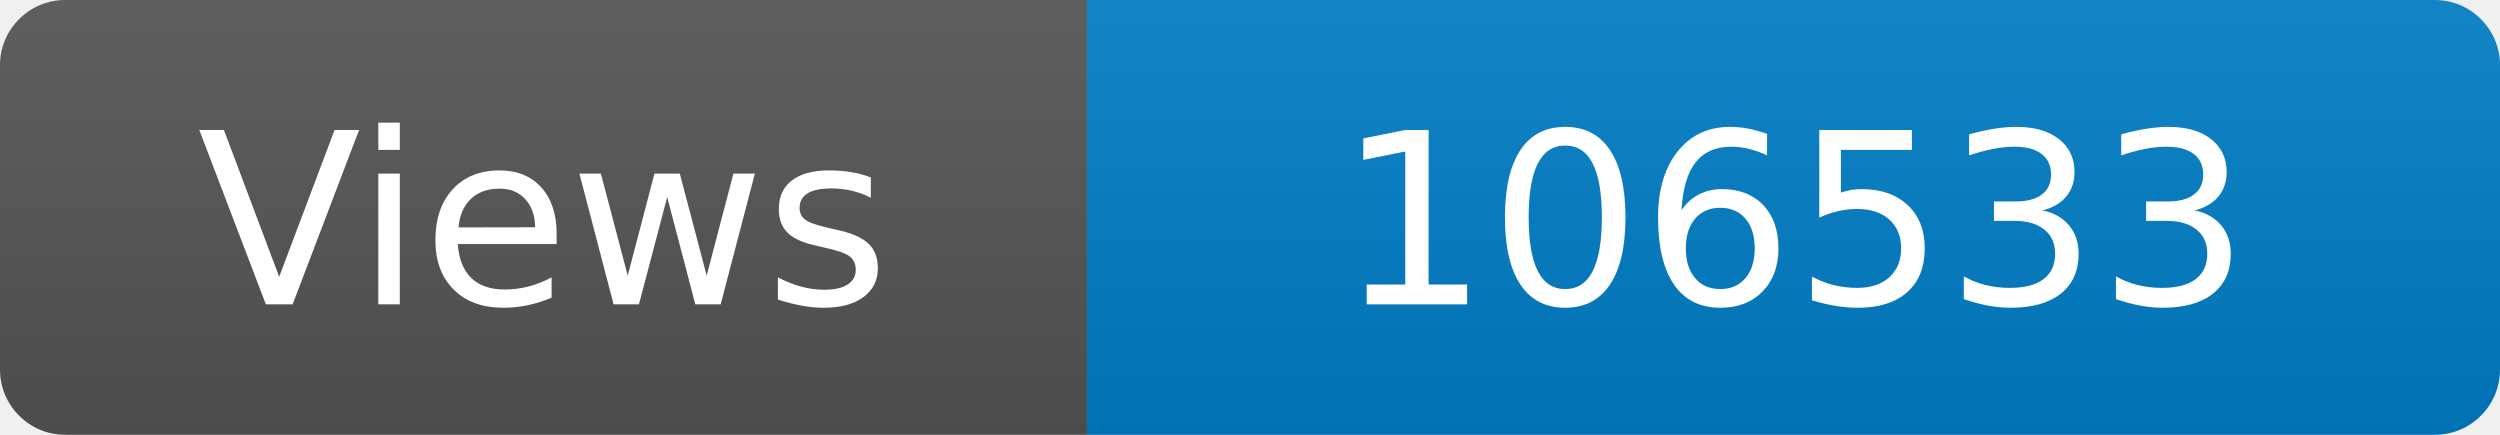
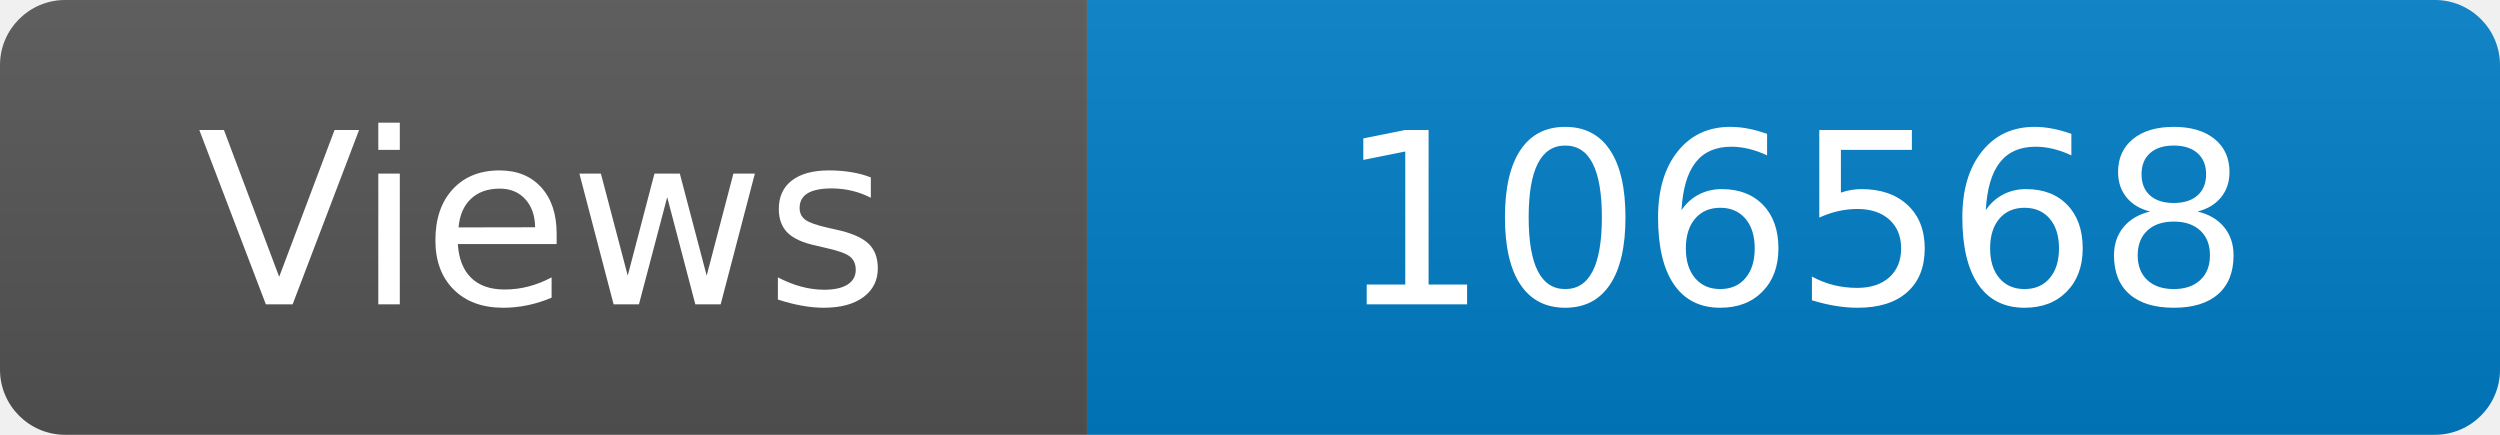
<svg xmlns="http://www.w3.org/2000/svg" width="115" height="20" role="img" aria-label="Maintained?: yes">
  <linearGradient id="s" x2="0" y2="100%">
    <stop offset="0" stop-color="#bbb" stop-opacity=".1" />
    <stop offset="1" stop-opacity=".1" />
  </linearGradient>
  <clipPath id="r">
    <rect width="115" height="20" rx="3" fill="#fff" />
  </clipPath>
  <g clip-path="url(#r)">
    <rect width="50" height="20" fill="#555" />
    <rect x="50" width="160" height="20" fill="#007ec6" />
    <rect width="115" height="20" fill="url(#s)" />
  </g>
  <g fill="#fff" text-anchor="middle" font-family="Verdana,Geneva,DejaVu Sans,sans-serif" font-size="110">
    <text x="250" y="140" transform="scale(.1)" fill="#fff">Views</text>
-     <text x="825" y="140" transform="scale(.1)" fill="#fff">106533</text>
+     <text x="825" y="140" transform="scale(.1)" fill="#fff">106568</text>
  </g>
</svg>
